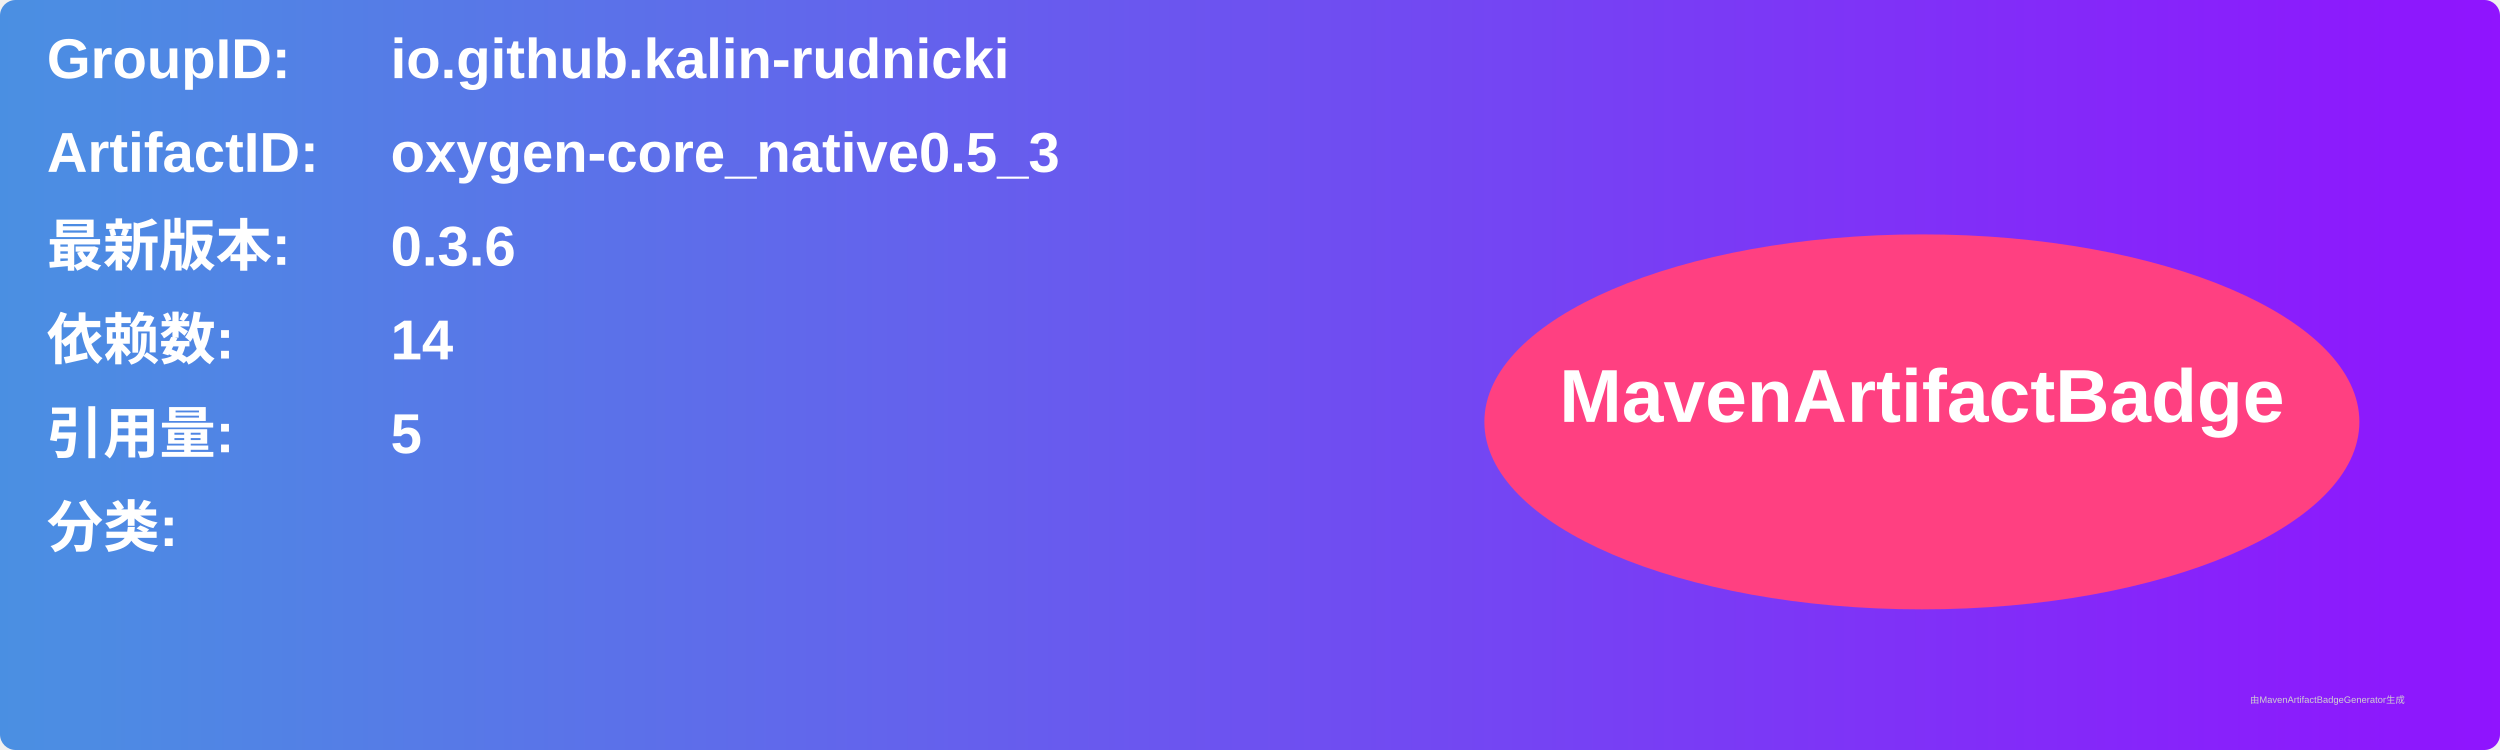
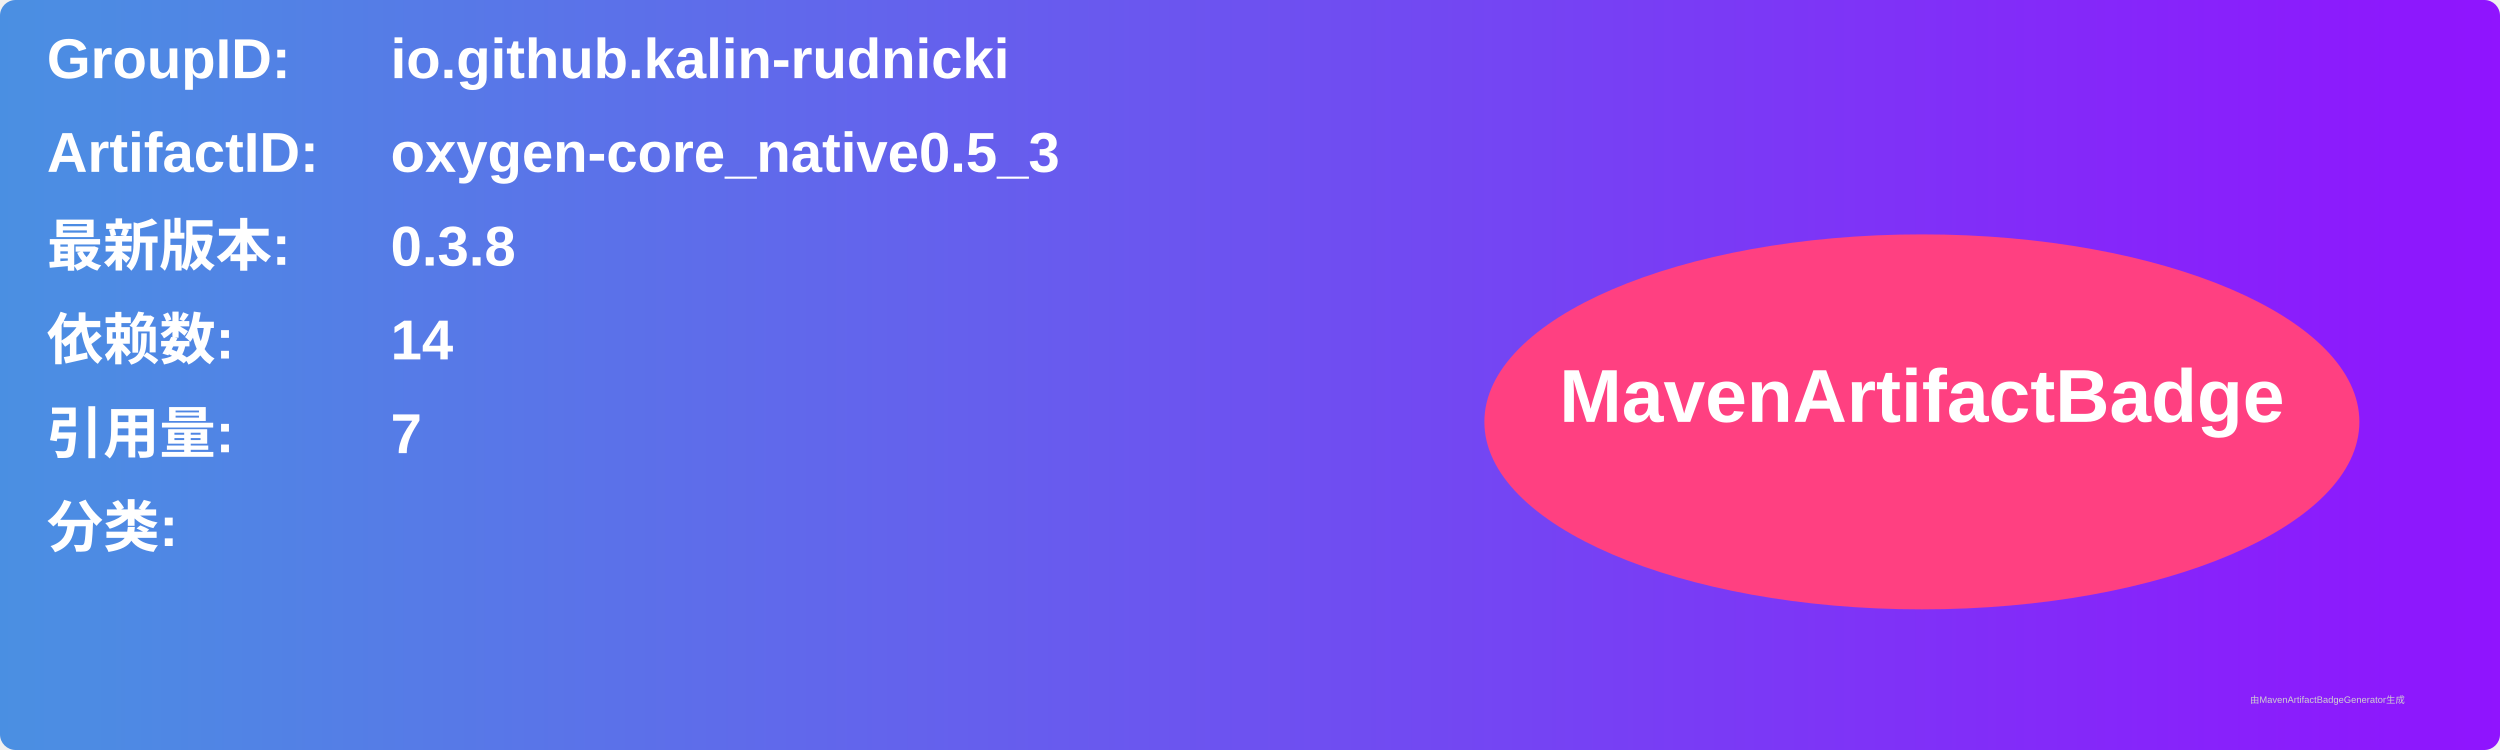
<svg xmlns="http://www.w3.org/2000/svg" width="800" height="240" viewBox="0 0 800 240">
  <linearGradient id="grad" x1="0%" y1="0%" x2="100%" y2="0%">
    <stop offset="0%" stop-color="#4a90e2" />
    <stop offset="100%" stop-color="#9013fe" />
  </linearGradient>
  <rect width="100%" height="100%" rx="5" ry="5" fill="url(#grad)" />
  <g transform="translate(15, 15)">
    <text x="0" y="10" font-family="Arial" font-size="18" fill="white" font-weight="bold" width="260">GroupID:</text>
    <text x="110" y="10" font-family="Arial" font-size="18" fill="white" font-weight="bold" width="460">io.github.kalin-rudnicki</text>
    <text x="0" y="40" font-family="Arial" font-size="18" fill="white" font-weight="bold" width="260">ArtifactID:</text>
    <text x="110" y="40" font-family="Arial" font-size="18" fill="white" font-weight="bold" width="460">oxygen-core_native0.5_3</text>
    <text x="0" y="70" font-family="Arial" font-size="18" fill="white" font-weight="bold">最新版本:</text>
    <text x="110" y="70" font-family="Arial" font-size="18" fill="white" font-weight="bold">
-       <tspan font-weight="bold">0.3.6</tspan>
+       <tspan font-weight="bold">0.3.8</tspan>
    </text>
    <text x="0" y="100" font-family="Arial" font-size="18" fill="white" font-weight="bold">依赖数: </text>
    <text x="110" y="100" font-family="Arial" font-size="18" fill="white">
      <tspan font-weight="bold">14</tspan>
    </text>
    <text x="0" y="130" font-family="Arial" font-size="18" fill="white" font-weight="bold">引用量: </text>
    <text x="110" y="130" font-family="Arial" font-size="18" fill="white">
-       <tspan font-weight="bold">5</tspan>
+       <tspan font-weight="bold">7</tspan>
    </text>
    <text x="0" y="160" font-family="Arial" font-size="18" fill="white" font-weight="bold">分类:</text>
    <text x="10" y="190" font-family="Arial" font-size="10" fill="white">
      <tspan font-weight="bold" />
    </text>
    <ellipse cx="600" cy="120" rx="140" ry="60" fill="#ff4081" />
    <text x="600" y="120" text-anchor="middle" font-family="Arial" font-size="24" fill="white" font-weight="bold">MavenArtifactBadge</text>
  </g>
  <text x="720" y="225" font-family="Arial" font-size="3" fill="#d0d0d0">由MavenArtifactBadgeGenerator生成</text>
</svg>
